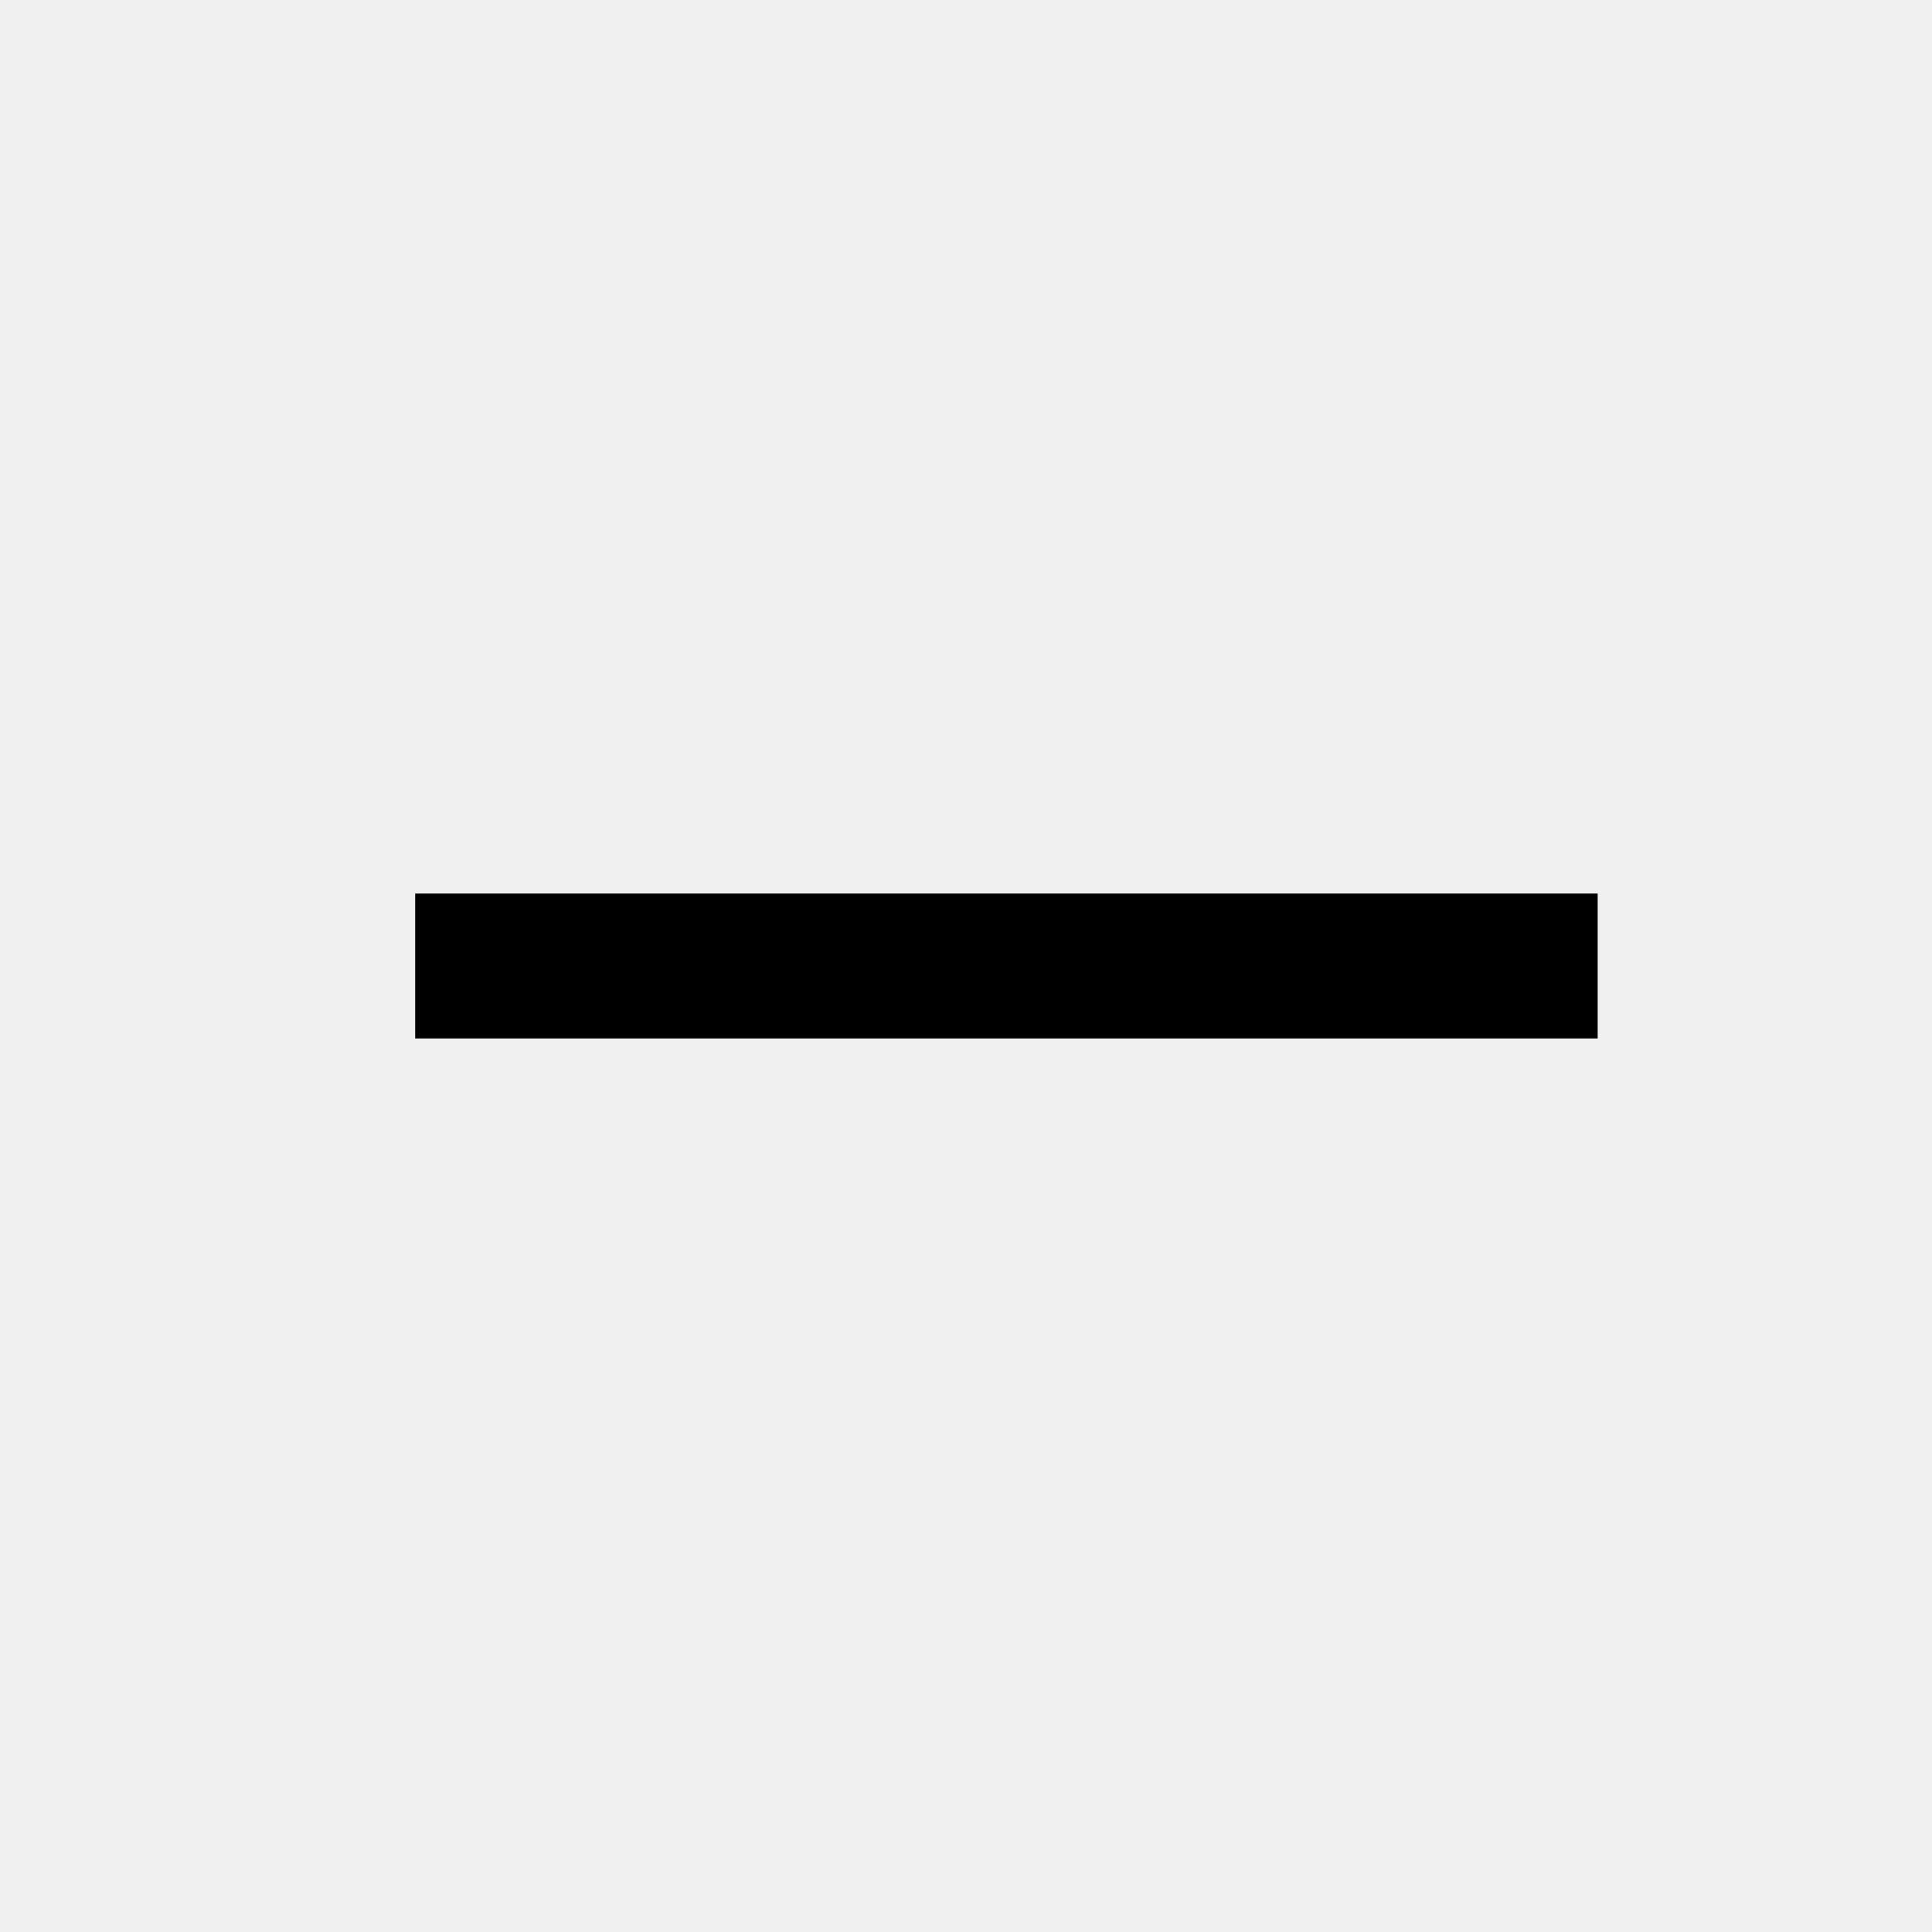
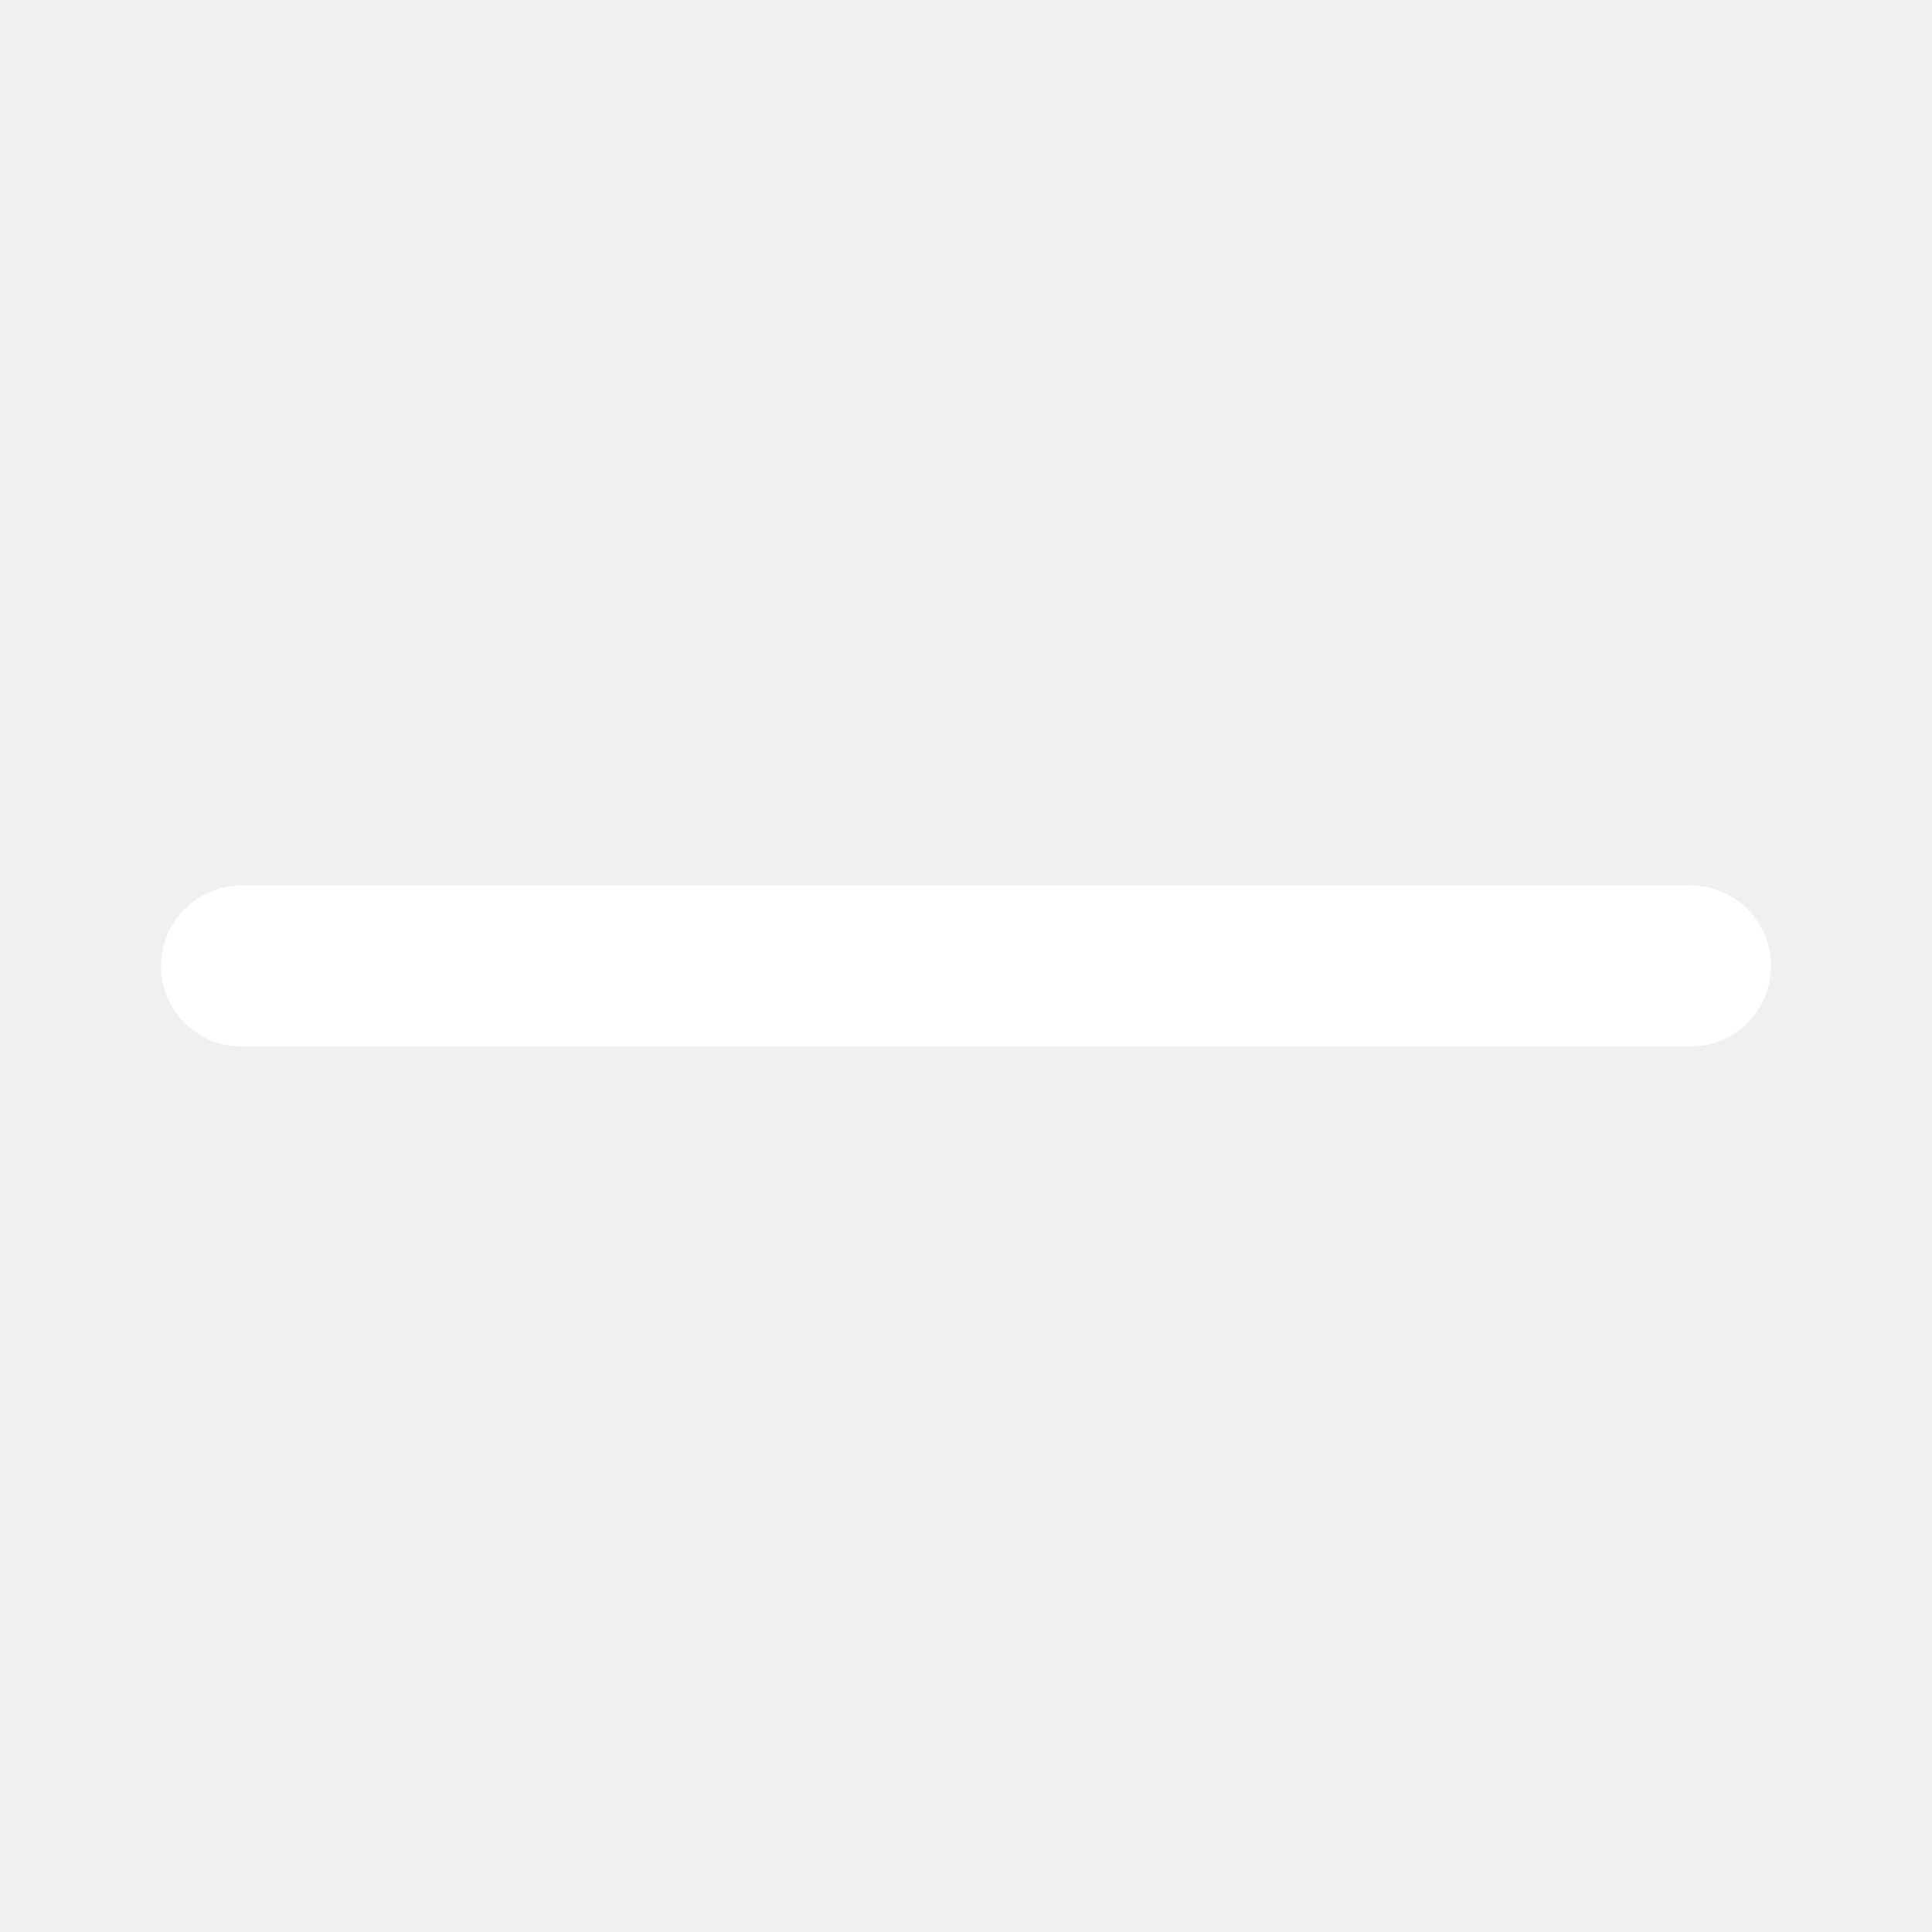
- <svg xmlns="http://www.w3.org/2000/svg" width="20" height="20" viewBox="0 0 20 20" fill="none">
-   <path fill-rule="evenodd" clip-rule="evenodd" d="M16.539 10.75L4.298 10.75L4.298 9.25L16.539 9.25V10.75Z" fill="black" />
+ <svg xmlns="http://www.w3.org/2000/svg" width="24" height="24" viewBox="0 0 24 24" fill="none">
+   <path fill-rule="evenodd" clip-rule="evenodd" d="M22 12C22 12.552 21.552 13 21 13H3C2.448 13 2 12.552 2 12C2 11.448 2.448 11 3 11H21C21.552 11 22 11.448 22 12Z" fill="white" />
</svg>
